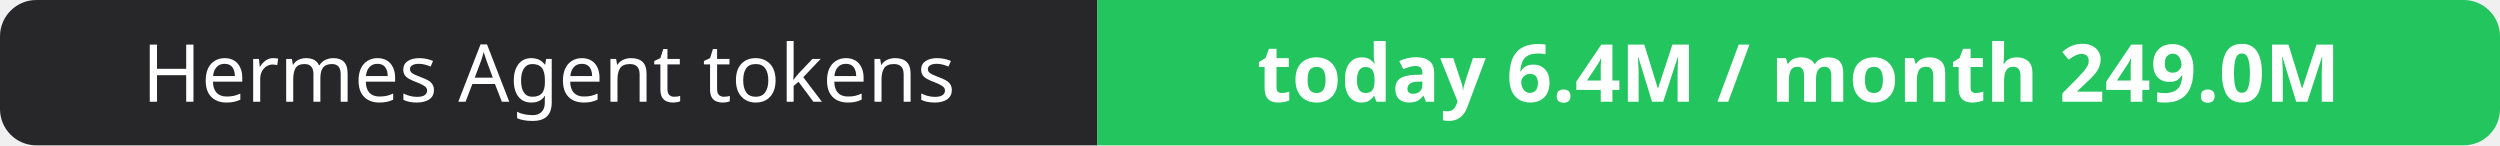
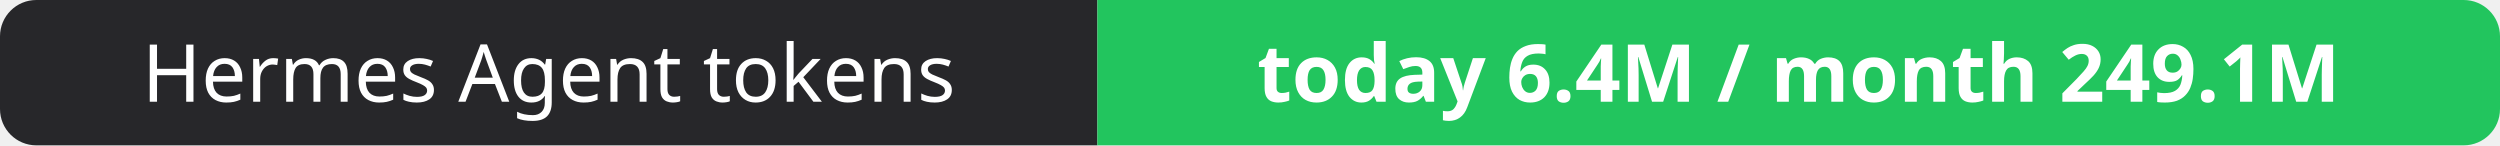
- <svg xmlns="http://www.w3.org/2000/svg" width="344" height="20" role="img" aria-label="Hermes Agent tokens: today 6.4M / month 249.0M">
+ <svg xmlns="http://www.w3.org/2000/svg" width="344" height="20" role="img" aria-label="Hermes Agent tokens: today 6.4M / month 249.1M">
  <clipPath id="r">
    <rect width="344" height="20" rx="5" fill="#fff" />
  </clipPath>
  <g clip-path="url(#r)">
    <rect width="151" height="20" fill="#27272a" />
    <rect x="151" width="193" height="20" fill="#22c55e" />
  </g>
  <g fill="#fff" text-anchor="middle" font-family="Verdana,Geneva,sans-serif" font-size="11">
    <text x="75.5" y="14">Hermes Agent tokens</text>
-     <text x="247.5" y="14" font-weight="700">today 6.4M / month 249.0M</text>
+     <text x="247.5" y="14" font-weight="700">today 6.4M / month 249.1M</text>
  </g>
</svg>
